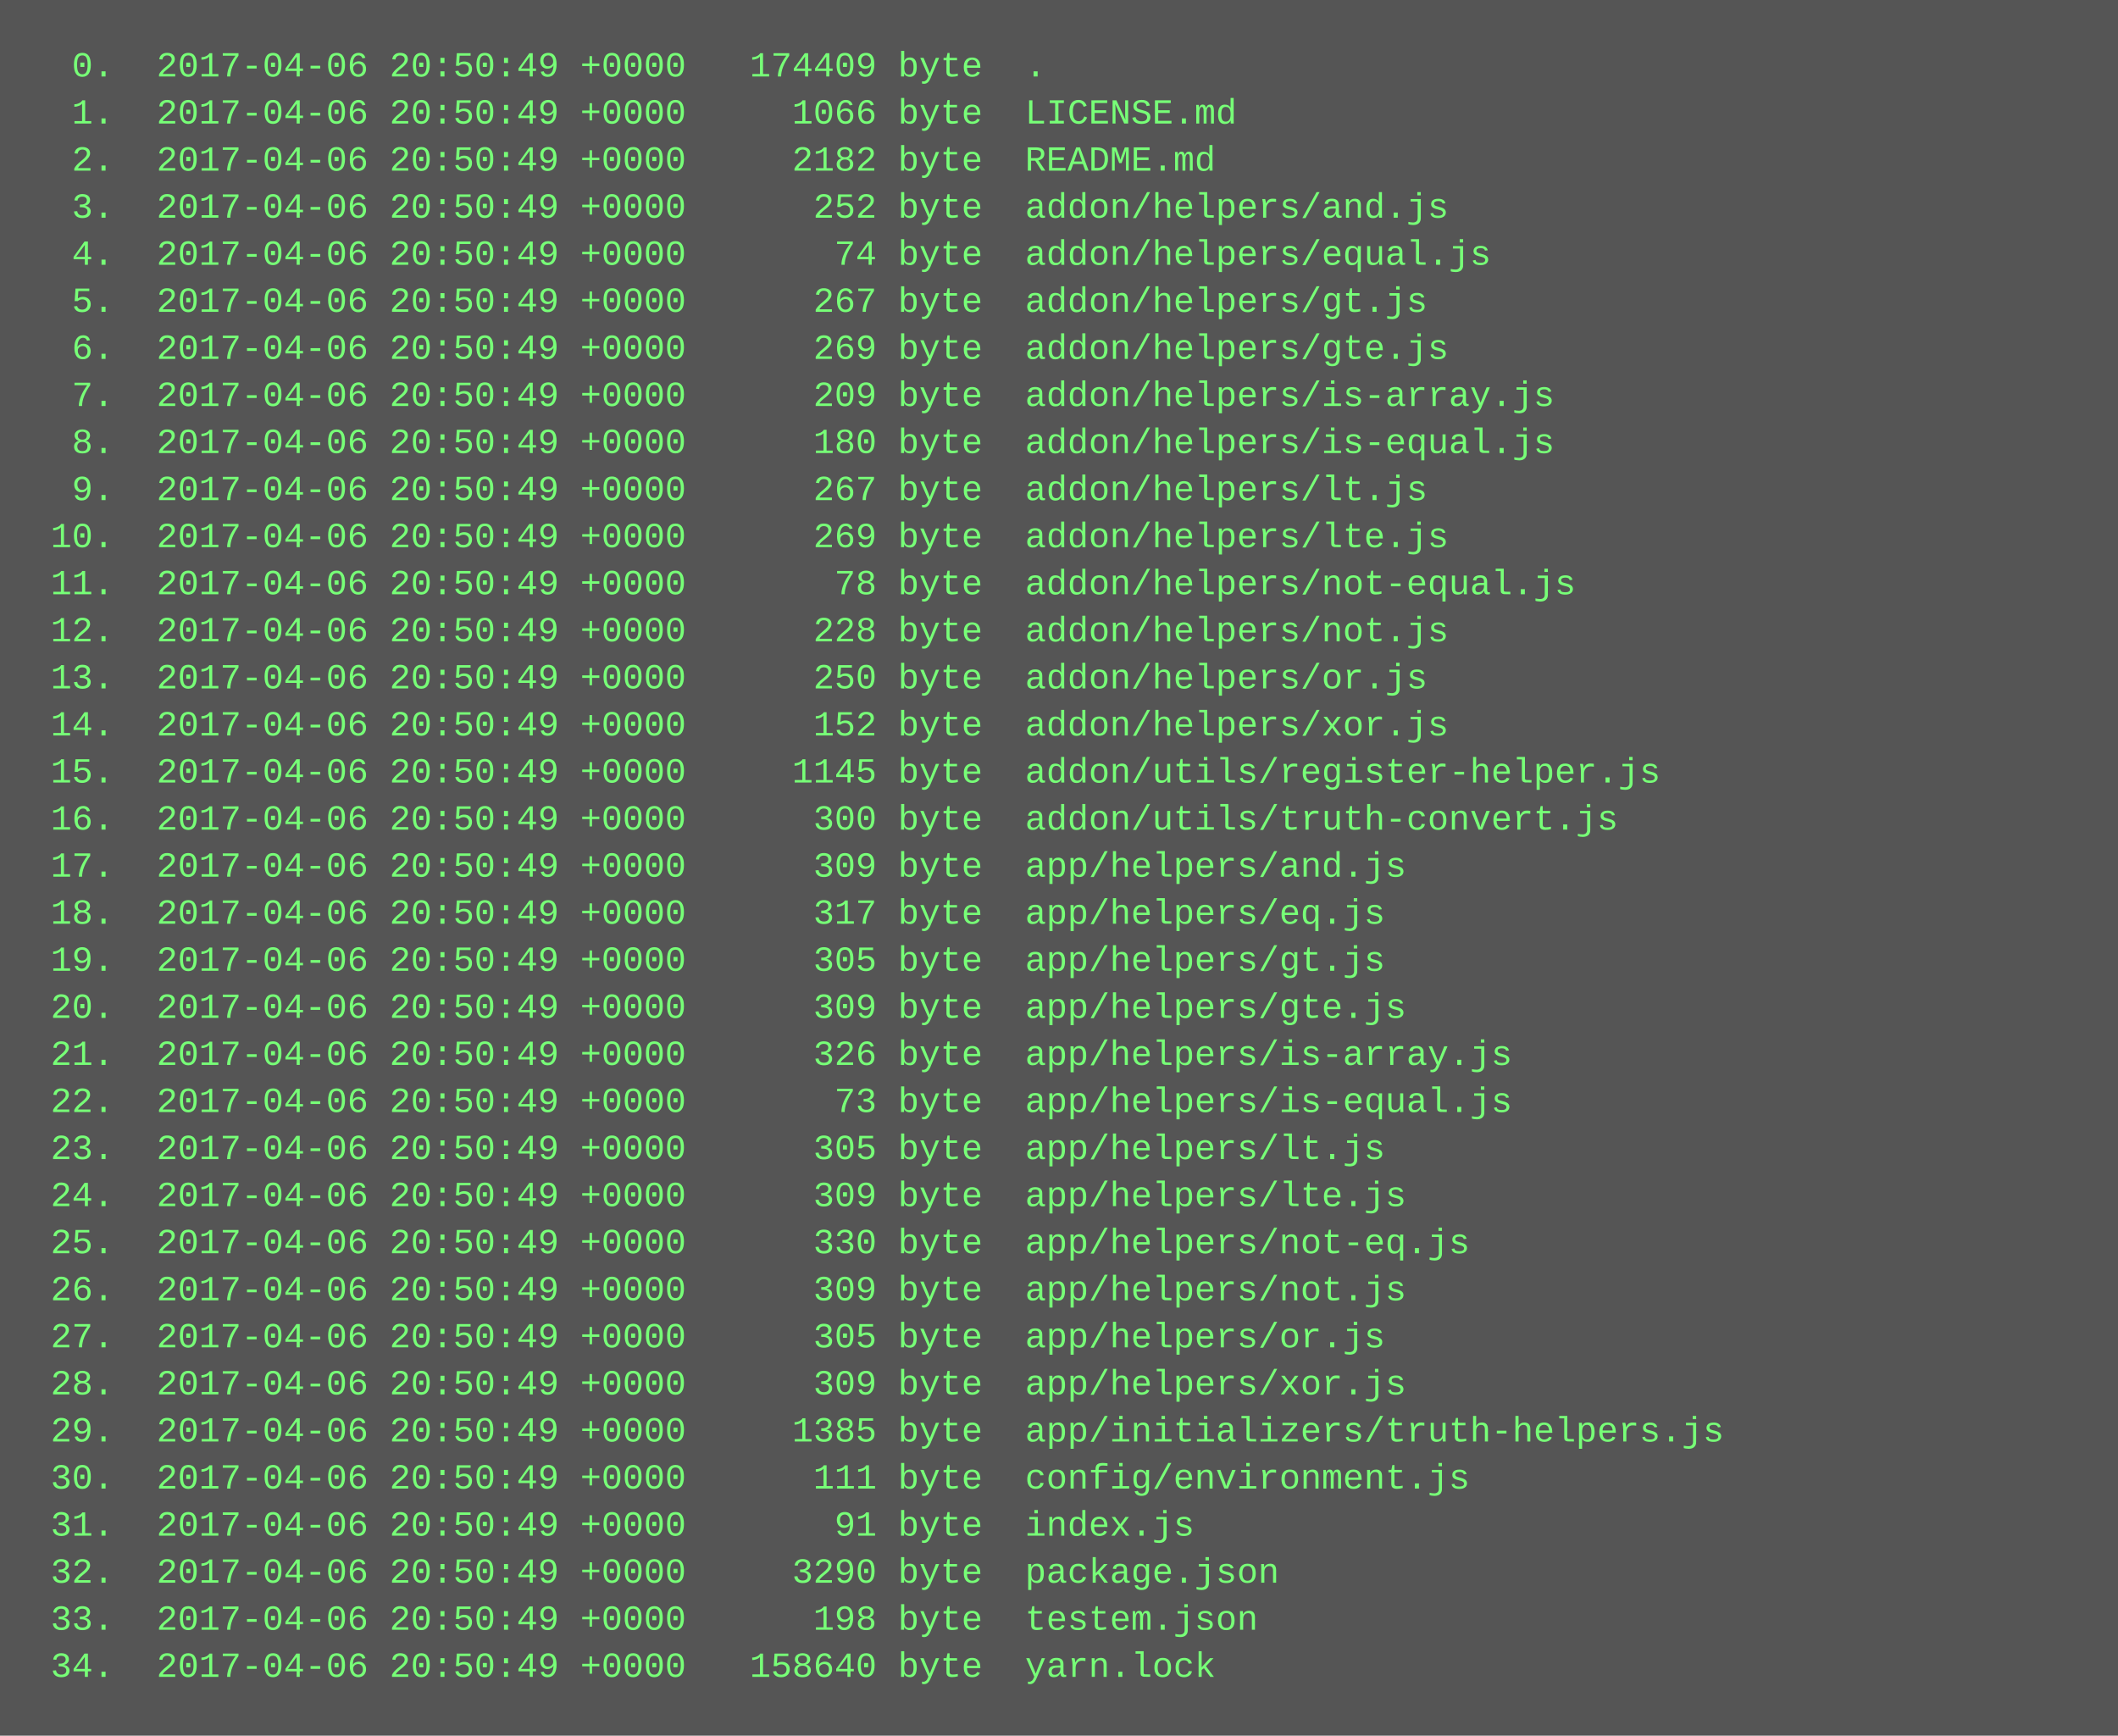
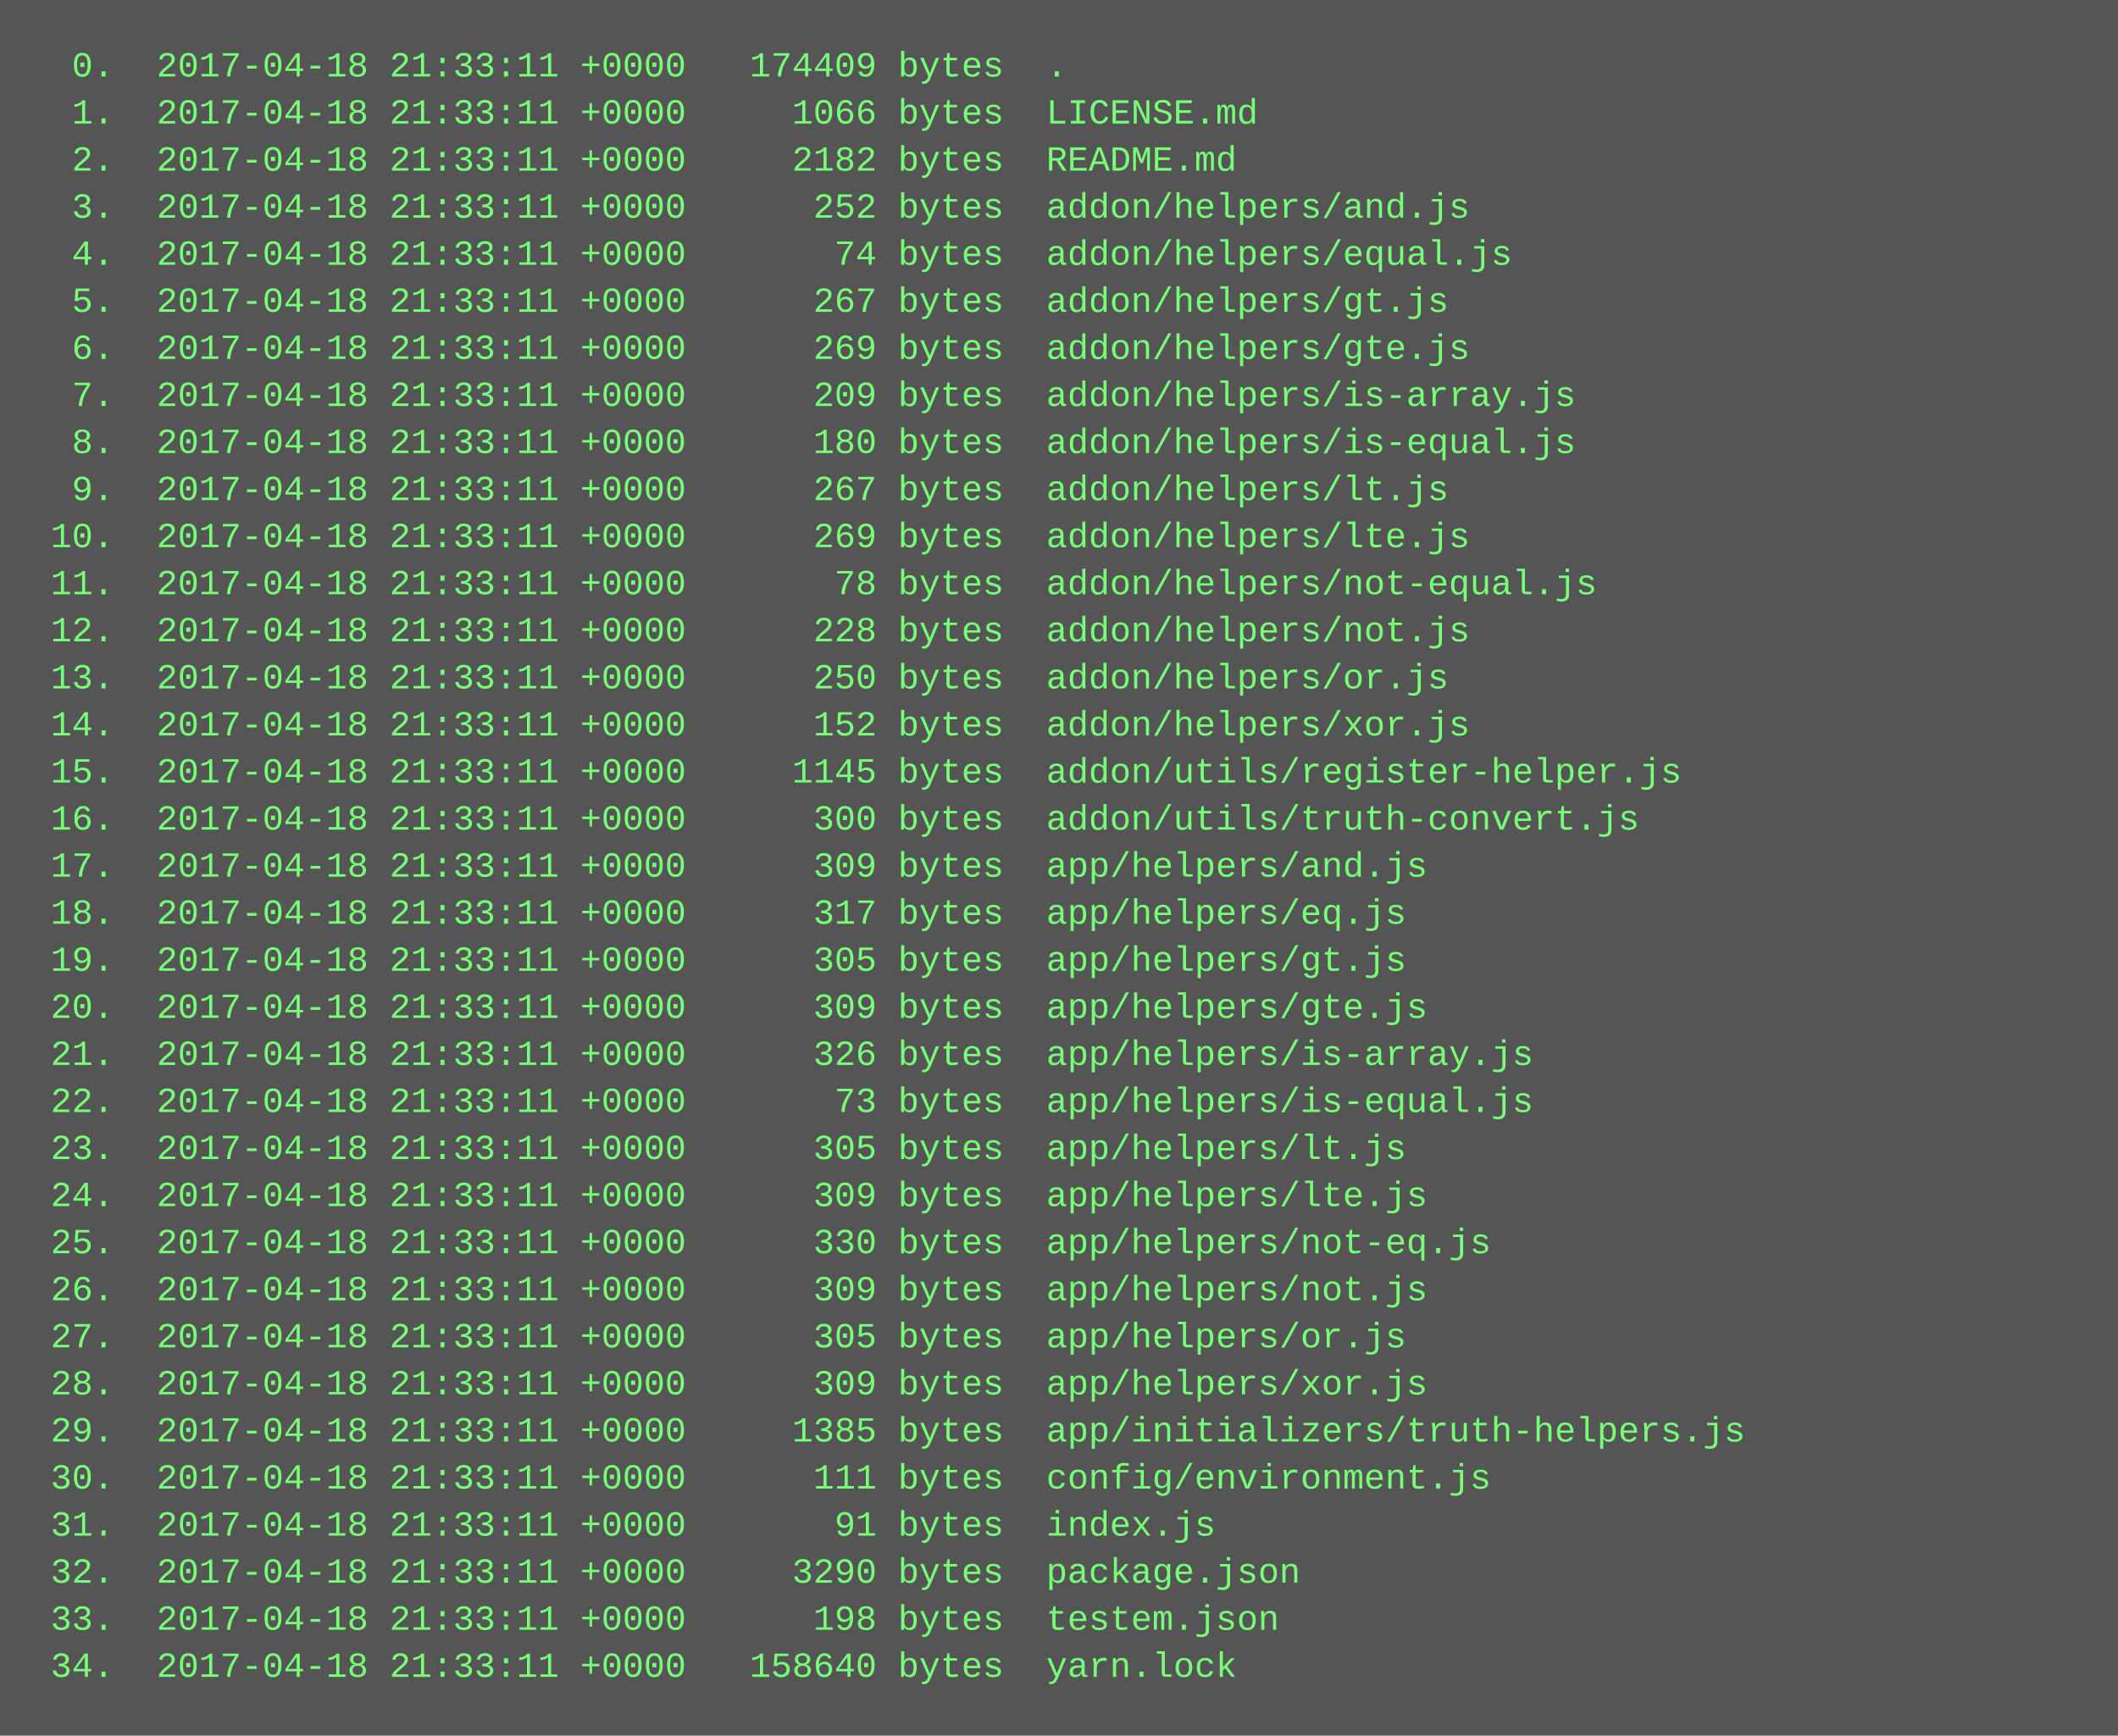
<svg xmlns="http://www.w3.org/2000/svg" height="590" width="720">
  <rect height="590" fill="#555" width="720" />
  <text fill="#7f7" font-family="Courier New" font-size="12" xml:space="preserve">
-     <tspan x="10" y="26">  0.  2017-04-06 20:50:49 +0000   174409 byte  .</tspan>
-     <tspan x="10" y="42">  1.  2017-04-06 20:50:49 +0000     1066 byte  LICENSE.md</tspan>
-     <tspan x="10" y="58">  2.  2017-04-06 20:50:49 +0000     2182 byte  README.md</tspan>
-     <tspan x="10" y="74">  3.  2017-04-06 20:50:49 +0000      252 byte  addon/helpers/and.js</tspan>
-     <tspan x="10" y="90">  4.  2017-04-06 20:50:49 +0000       74 byte  addon/helpers/equal.js</tspan>
-     <tspan x="10" y="106">  5.  2017-04-06 20:50:49 +0000      267 byte  addon/helpers/gt.js</tspan>
-     <tspan x="10" y="122">  6.  2017-04-06 20:50:49 +0000      269 byte  addon/helpers/gte.js</tspan>
-     <tspan x="10" y="138">  7.  2017-04-06 20:50:49 +0000      209 byte  addon/helpers/is-array.js</tspan>
-     <tspan x="10" y="154">  8.  2017-04-06 20:50:49 +0000      180 byte  addon/helpers/is-equal.js</tspan>
-     <tspan x="10" y="170">  9.  2017-04-06 20:50:49 +0000      267 byte  addon/helpers/lt.js</tspan>
-     <tspan x="10" y="186"> 10.  2017-04-06 20:50:49 +0000      269 byte  addon/helpers/lte.js</tspan>
-     <tspan x="10" y="202"> 11.  2017-04-06 20:50:49 +0000       78 byte  addon/helpers/not-equal.js</tspan>
-     <tspan x="10" y="218"> 12.  2017-04-06 20:50:49 +0000      228 byte  addon/helpers/not.js</tspan>
-     <tspan x="10" y="234"> 13.  2017-04-06 20:50:49 +0000      250 byte  addon/helpers/or.js</tspan>
-     <tspan x="10" y="250"> 14.  2017-04-06 20:50:49 +0000      152 byte  addon/helpers/xor.js</tspan>
-     <tspan x="10" y="266"> 15.  2017-04-06 20:50:49 +0000     1145 byte  addon/utils/register-helper.js</tspan>
-     <tspan x="10" y="282"> 16.  2017-04-06 20:50:49 +0000      300 byte  addon/utils/truth-convert.js</tspan>
-     <tspan x="10" y="298"> 17.  2017-04-06 20:50:49 +0000      309 byte  app/helpers/and.js</tspan>
-     <tspan x="10" y="314"> 18.  2017-04-06 20:50:49 +0000      317 byte  app/helpers/eq.js</tspan>
-     <tspan x="10" y="330"> 19.  2017-04-06 20:50:49 +0000      305 byte  app/helpers/gt.js</tspan>
-     <tspan x="10" y="346"> 20.  2017-04-06 20:50:49 +0000      309 byte  app/helpers/gte.js</tspan>
-     <tspan x="10" y="362"> 21.  2017-04-06 20:50:49 +0000      326 byte  app/helpers/is-array.js</tspan>
-     <tspan x="10" y="378"> 22.  2017-04-06 20:50:49 +0000       73 byte  app/helpers/is-equal.js</tspan>
-     <tspan x="10" y="394"> 23.  2017-04-06 20:50:49 +0000      305 byte  app/helpers/lt.js</tspan>
-     <tspan x="10" y="410"> 24.  2017-04-06 20:50:49 +0000      309 byte  app/helpers/lte.js</tspan>
-     <tspan x="10" y="426"> 25.  2017-04-06 20:50:49 +0000      330 byte  app/helpers/not-eq.js</tspan>
-     <tspan x="10" y="442"> 26.  2017-04-06 20:50:49 +0000      309 byte  app/helpers/not.js</tspan>
-     <tspan x="10" y="458"> 27.  2017-04-06 20:50:49 +0000      305 byte  app/helpers/or.js</tspan>
-     <tspan x="10" y="474"> 28.  2017-04-06 20:50:49 +0000      309 byte  app/helpers/xor.js</tspan>
-     <tspan x="10" y="490"> 29.  2017-04-06 20:50:49 +0000     1385 byte  app/initializers/truth-helpers.js</tspan>
-     <tspan x="10" y="506"> 30.  2017-04-06 20:50:49 +0000      111 byte  config/environment.js</tspan>
-     <tspan x="10" y="522"> 31.  2017-04-06 20:50:49 +0000       91 byte  index.js</tspan>
-     <tspan x="10" y="538"> 32.  2017-04-06 20:50:49 +0000     3290 byte  package.json</tspan>
-     <tspan x="10" y="554"> 33.  2017-04-06 20:50:49 +0000      198 byte  testem.json</tspan>
-     <tspan x="10" y="570"> 34.  2017-04-06 20:50:49 +0000   158640 byte  yarn.lock</tspan>
+     <tspan x="10" y="26">  0.  2017-04-18 21:33:11 +0000   174409 bytes  .</tspan>
+     <tspan x="10" y="42">  1.  2017-04-18 21:33:11 +0000     1066 bytes  LICENSE.md</tspan>
+     <tspan x="10" y="58">  2.  2017-04-18 21:33:11 +0000     2182 bytes  README.md</tspan>
+     <tspan x="10" y="74">  3.  2017-04-18 21:33:11 +0000      252 bytes  addon/helpers/and.js</tspan>
+     <tspan x="10" y="90">  4.  2017-04-18 21:33:11 +0000       74 bytes  addon/helpers/equal.js</tspan>
+     <tspan x="10" y="106">  5.  2017-04-18 21:33:11 +0000      267 bytes  addon/helpers/gt.js</tspan>
+     <tspan x="10" y="122">  6.  2017-04-18 21:33:11 +0000      269 bytes  addon/helpers/gte.js</tspan>
+     <tspan x="10" y="138">  7.  2017-04-18 21:33:11 +0000      209 bytes  addon/helpers/is-array.js</tspan>
+     <tspan x="10" y="154">  8.  2017-04-18 21:33:11 +0000      180 bytes  addon/helpers/is-equal.js</tspan>
+     <tspan x="10" y="170">  9.  2017-04-18 21:33:11 +0000      267 bytes  addon/helpers/lt.js</tspan>
+     <tspan x="10" y="186"> 10.  2017-04-18 21:33:11 +0000      269 bytes  addon/helpers/lte.js</tspan>
+     <tspan x="10" y="202"> 11.  2017-04-18 21:33:11 +0000       78 bytes  addon/helpers/not-equal.js</tspan>
+     <tspan x="10" y="218"> 12.  2017-04-18 21:33:11 +0000      228 bytes  addon/helpers/not.js</tspan>
+     <tspan x="10" y="234"> 13.  2017-04-18 21:33:11 +0000      250 bytes  addon/helpers/or.js</tspan>
+     <tspan x="10" y="250"> 14.  2017-04-18 21:33:11 +0000      152 bytes  addon/helpers/xor.js</tspan>
+     <tspan x="10" y="266"> 15.  2017-04-18 21:33:11 +0000     1145 bytes  addon/utils/register-helper.js</tspan>
+     <tspan x="10" y="282"> 16.  2017-04-18 21:33:11 +0000      300 bytes  addon/utils/truth-convert.js</tspan>
+     <tspan x="10" y="298"> 17.  2017-04-18 21:33:11 +0000      309 bytes  app/helpers/and.js</tspan>
+     <tspan x="10" y="314"> 18.  2017-04-18 21:33:11 +0000      317 bytes  app/helpers/eq.js</tspan>
+     <tspan x="10" y="330"> 19.  2017-04-18 21:33:11 +0000      305 bytes  app/helpers/gt.js</tspan>
+     <tspan x="10" y="346"> 20.  2017-04-18 21:33:11 +0000      309 bytes  app/helpers/gte.js</tspan>
+     <tspan x="10" y="362"> 21.  2017-04-18 21:33:11 +0000      326 bytes  app/helpers/is-array.js</tspan>
+     <tspan x="10" y="378"> 22.  2017-04-18 21:33:11 +0000       73 bytes  app/helpers/is-equal.js</tspan>
+     <tspan x="10" y="394"> 23.  2017-04-18 21:33:11 +0000      305 bytes  app/helpers/lt.js</tspan>
+     <tspan x="10" y="410"> 24.  2017-04-18 21:33:11 +0000      309 bytes  app/helpers/lte.js</tspan>
+     <tspan x="10" y="426"> 25.  2017-04-18 21:33:11 +0000      330 bytes  app/helpers/not-eq.js</tspan>
+     <tspan x="10" y="442"> 26.  2017-04-18 21:33:11 +0000      309 bytes  app/helpers/not.js</tspan>
+     <tspan x="10" y="458"> 27.  2017-04-18 21:33:11 +0000      305 bytes  app/helpers/or.js</tspan>
+     <tspan x="10" y="474"> 28.  2017-04-18 21:33:11 +0000      309 bytes  app/helpers/xor.js</tspan>
+     <tspan x="10" y="490"> 29.  2017-04-18 21:33:11 +0000     1385 bytes  app/initializers/truth-helpers.js</tspan>
+     <tspan x="10" y="506"> 30.  2017-04-18 21:33:11 +0000      111 bytes  config/environment.js</tspan>
+     <tspan x="10" y="522"> 31.  2017-04-18 21:33:11 +0000       91 bytes  index.js</tspan>
+     <tspan x="10" y="538"> 32.  2017-04-18 21:33:11 +0000     3290 bytes  package.json</tspan>
+     <tspan x="10" y="554"> 33.  2017-04-18 21:33:11 +0000      198 bytes  testem.json</tspan>
+     <tspan x="10" y="570"> 34.  2017-04-18 21:33:11 +0000   158640 bytes  yarn.lock</tspan>
  </text>
</svg>
